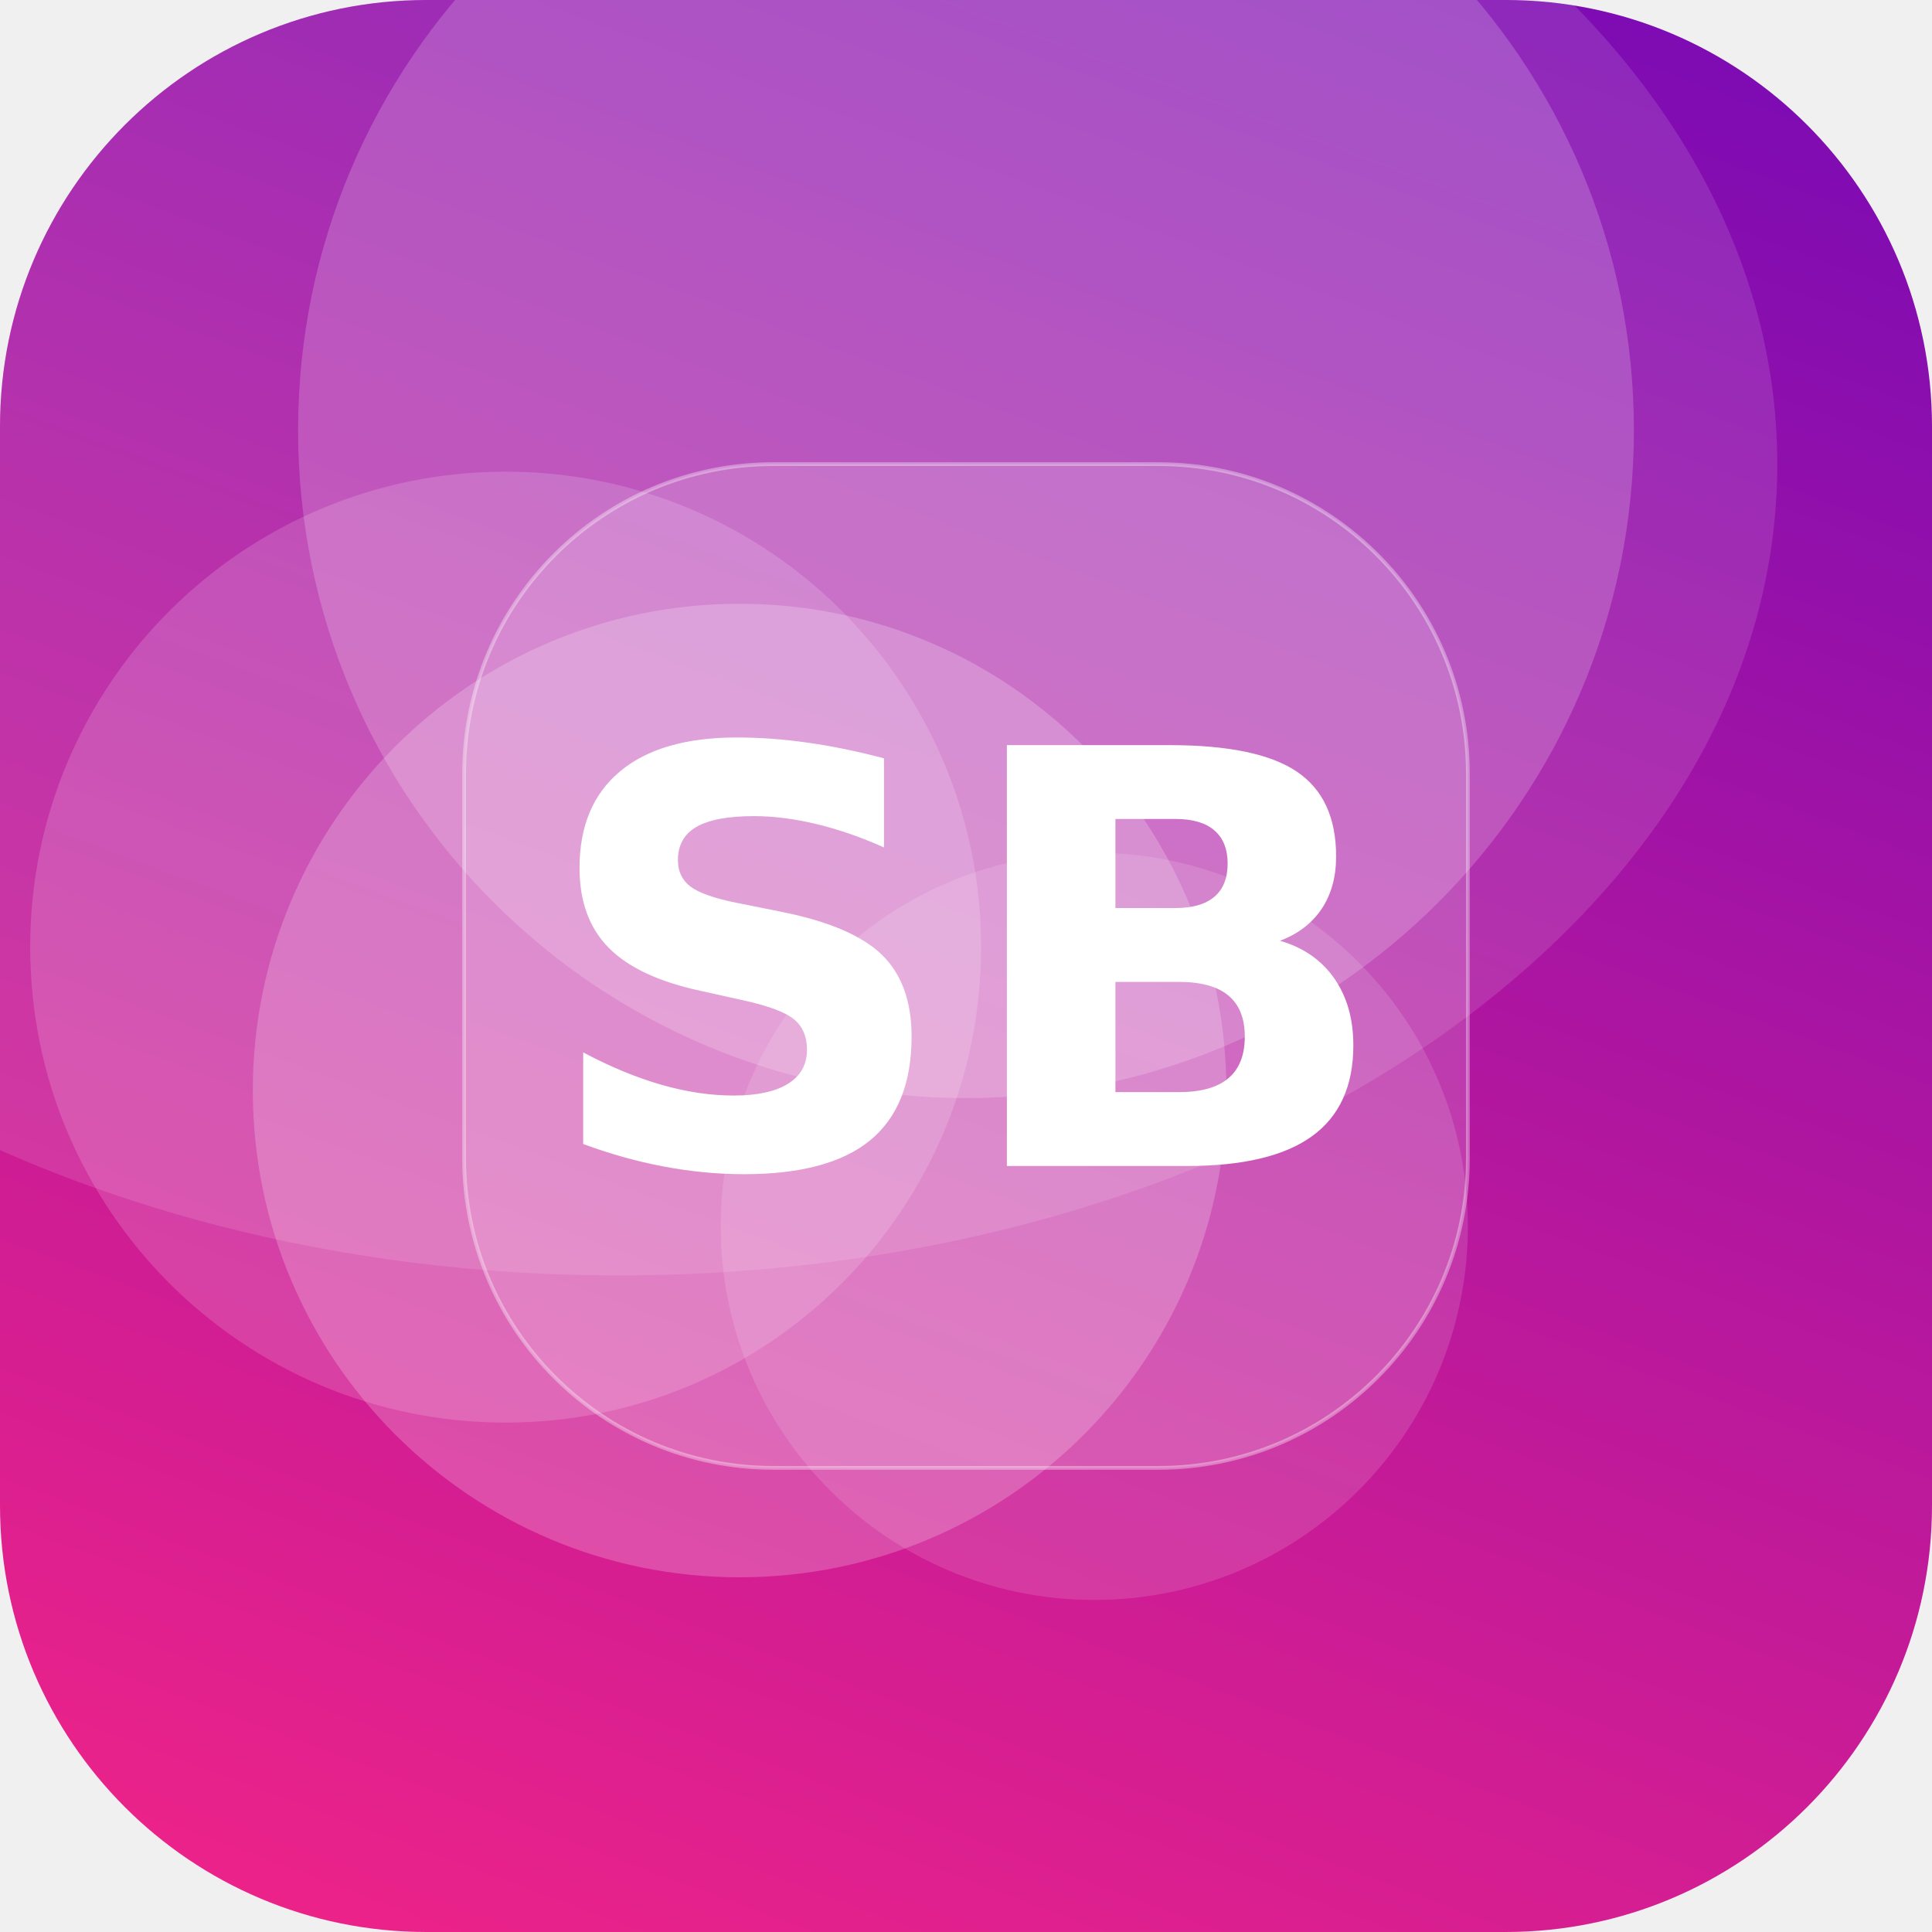
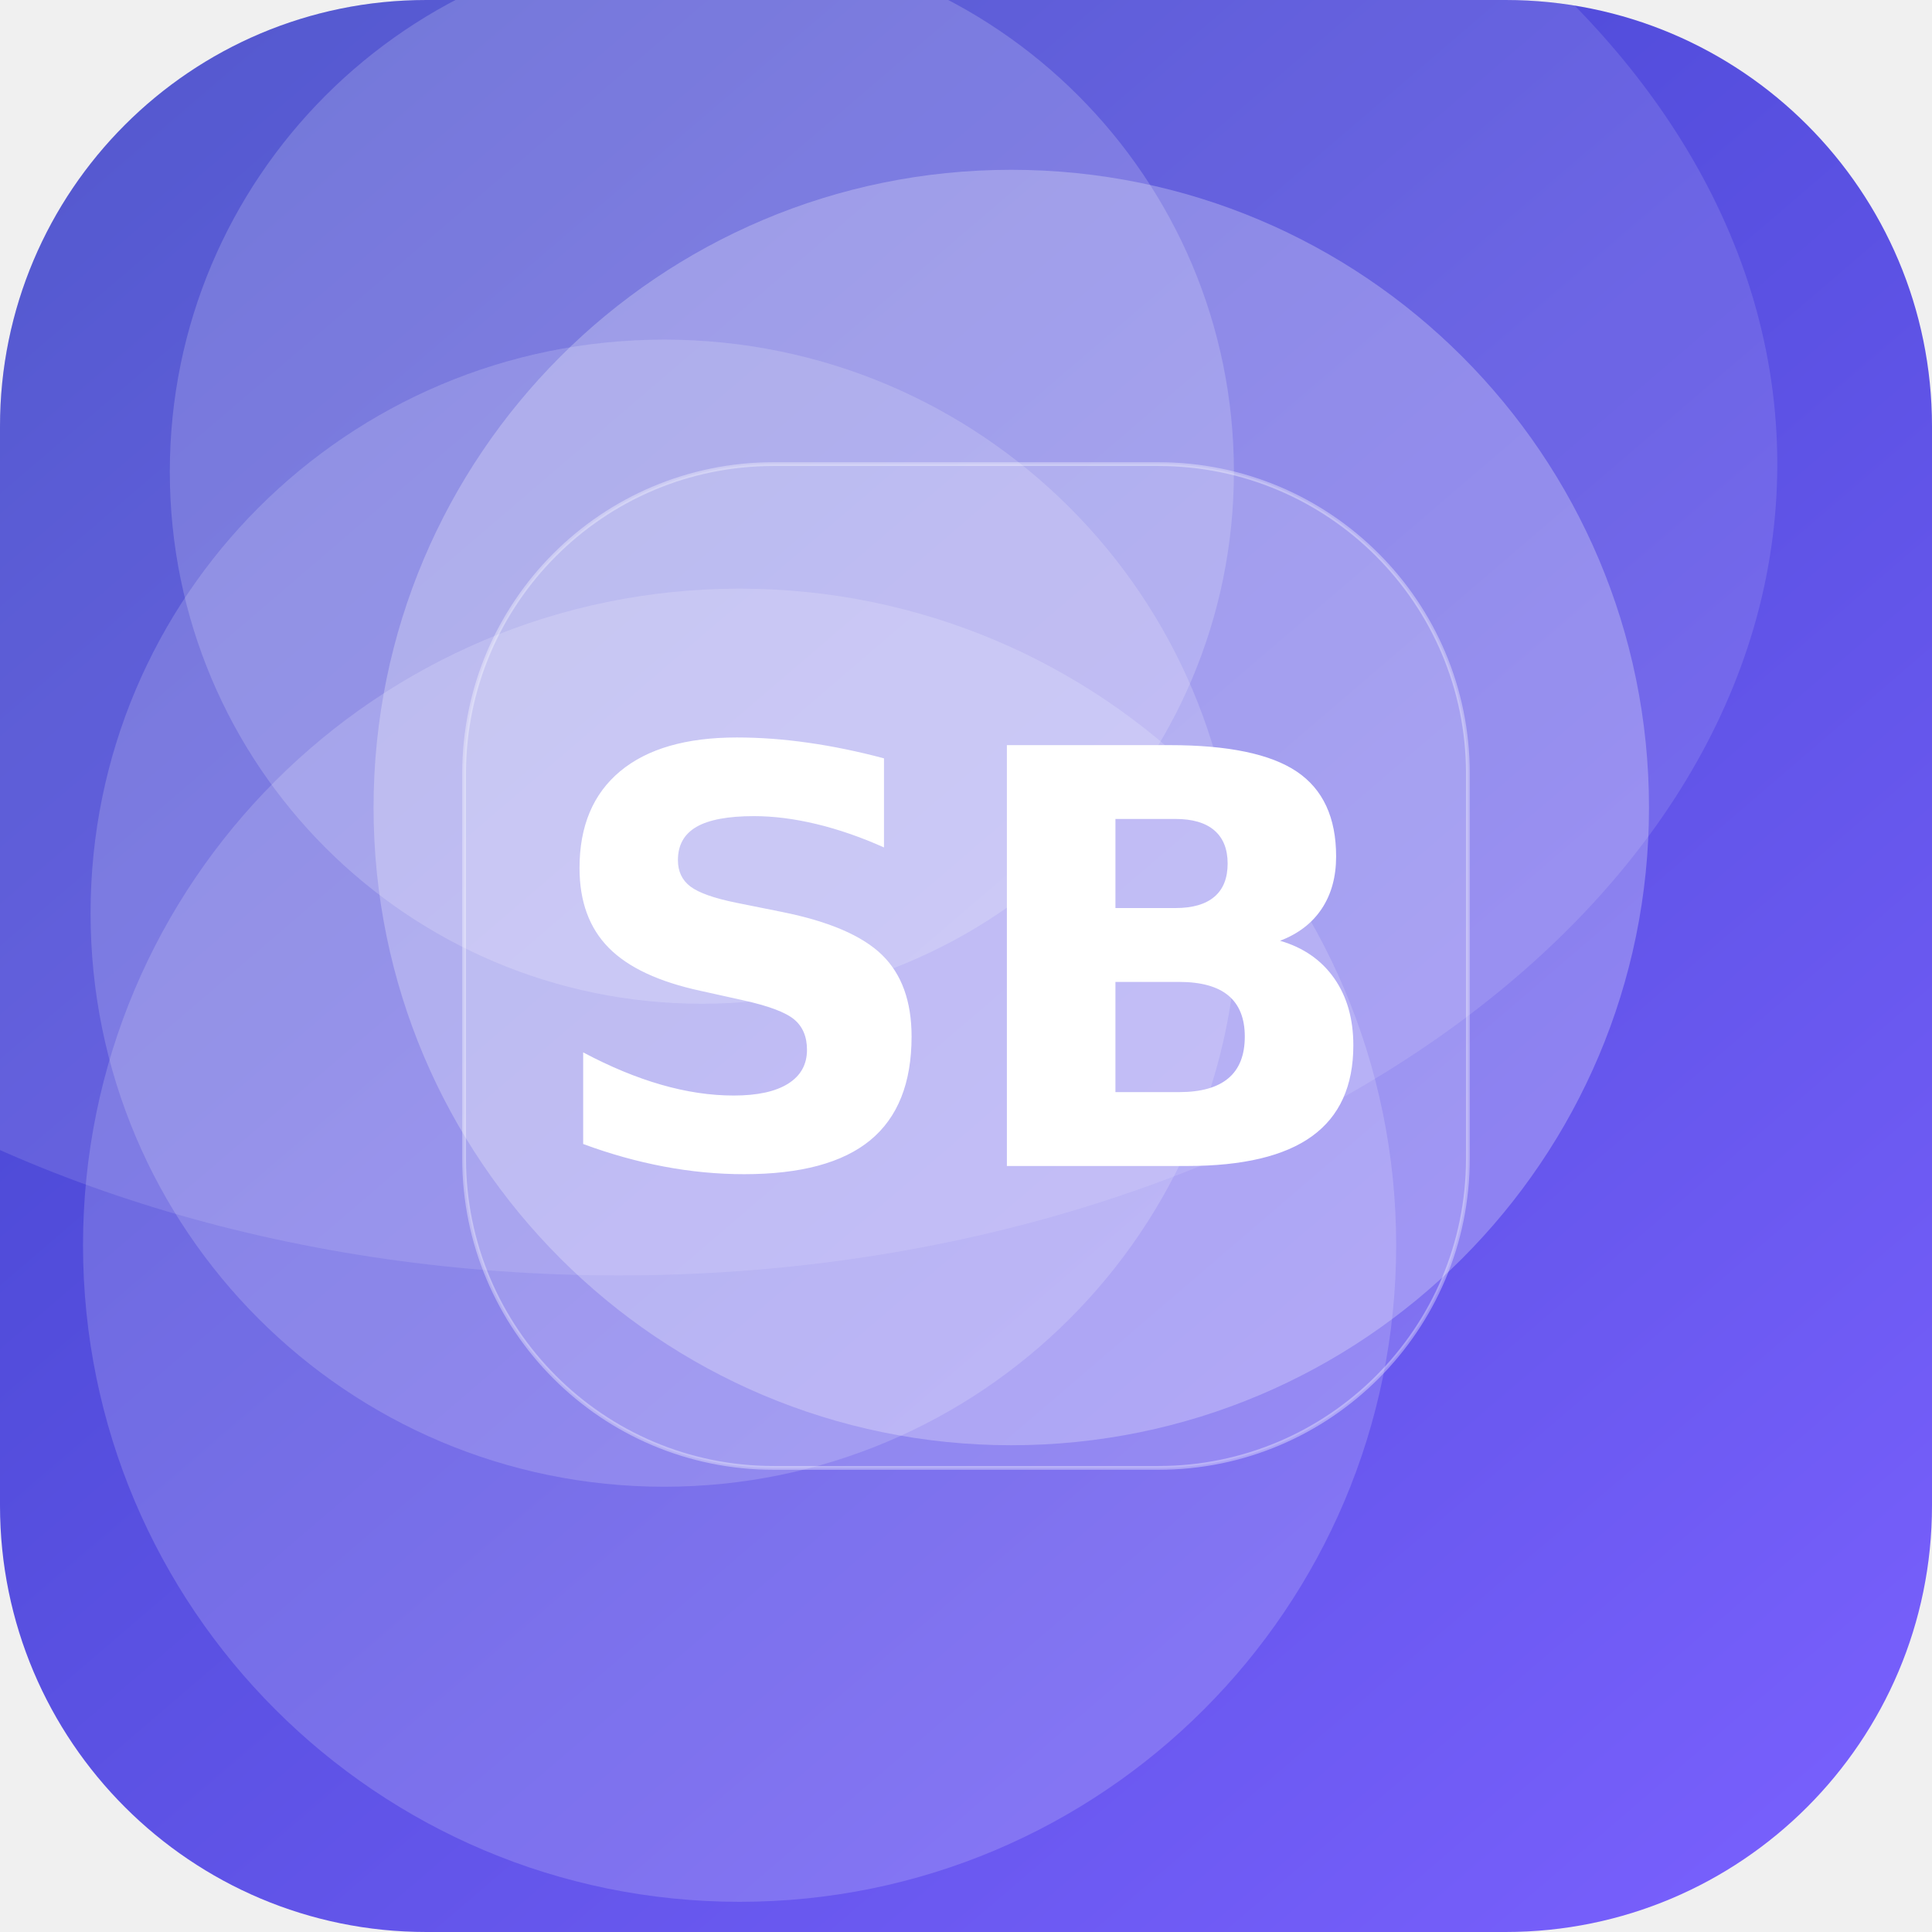
<svg xmlns="http://www.w3.org/2000/svg" width="512" height="512" viewBox="0 0 512 512">
  <defs>
-     <linearGradient id="g" x1="0" y1="0" x2="1" y2="1" gradientTransform="rotate(245 0.5 0.5)">
-       <stop offset="0" stop-color="#F72585" />
-       <stop offset="1" stop-color="#7209B7" />
+     <linearGradient id="g" x1="0" y1="0" x2="1" y2="1" gradientTransform="rotate(185 0.5 0.5)">
+       <stop offset="0" stop-color="#7B61FF" />
+       <stop offset="1" stop-color="#3A41C6" />
    </linearGradient>
    <clipPath id="c">
      <rect width="512" height="512" rx="113" />
    </clipPath>
  </defs>
  <g clip-path="url(#c)">
    <rect width="512" height="512" fill="url(#g)" />
-     <circle cx="290" cy="325" r="99" fill="#FFFFFF" fill-opacity="0.13" />
-     <circle cx="256" cy="114" r="177" fill="#FFFFFF" fill-opacity="0.19" />
-     <circle cx="134" cy="251" r="126" fill="#FFFFFF" fill-opacity="0.16" />
-     <circle cx="196" cy="289" r="129" fill="#FFFFFF" fill-opacity="0.21" />
+     <circle cx="268" cy="214" r="169" fill="#FFFFFF" fill-opacity="0.26" />
+     <circle cx="186" cy="125" r="141" fill="#FFFFFF" fill-opacity="0.18" />
+     <circle cx="196" cy="330" r="174" fill="#FFFFFF" fill-opacity="0.17" />
+     <circle cx="176" cy="242" r="152" fill="#FFFFFF" fill-opacity="0.17" />
    <ellipse cx="164" cy="123" rx="307" ry="215" fill="#FFFFFF" fill-opacity="0.12" />
    <rect x="123" y="123" width="266" height="266" rx="82" fill="#FFFFFF" fill-opacity="0.16" stroke="#FFFFFF" stroke-opacity="0.35" />
    <text x="50%" y="50%" dy="53" text-anchor="middle" font-family="DejaVu Sans, Helvetica, Arial, sans-serif" font-weight="bold" font-size="153" fill="#FFFFFF">SB</text>
  </g>
</svg>
